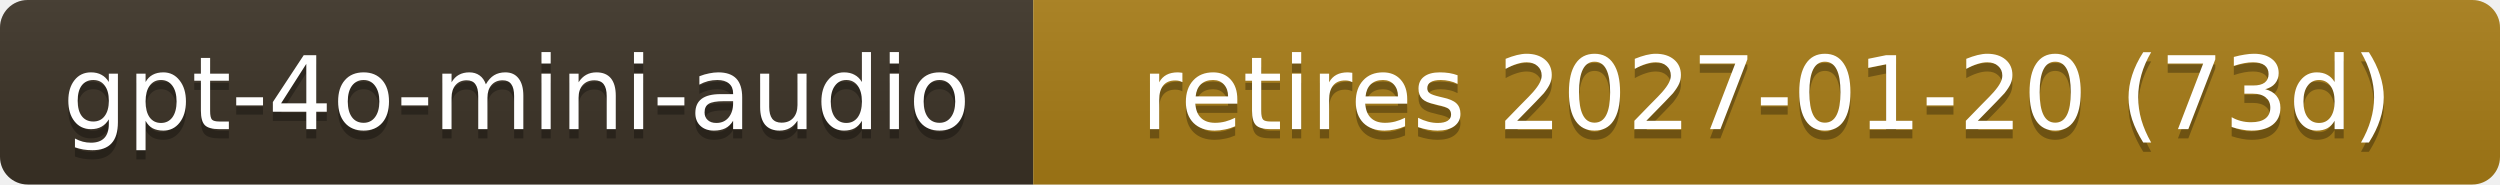
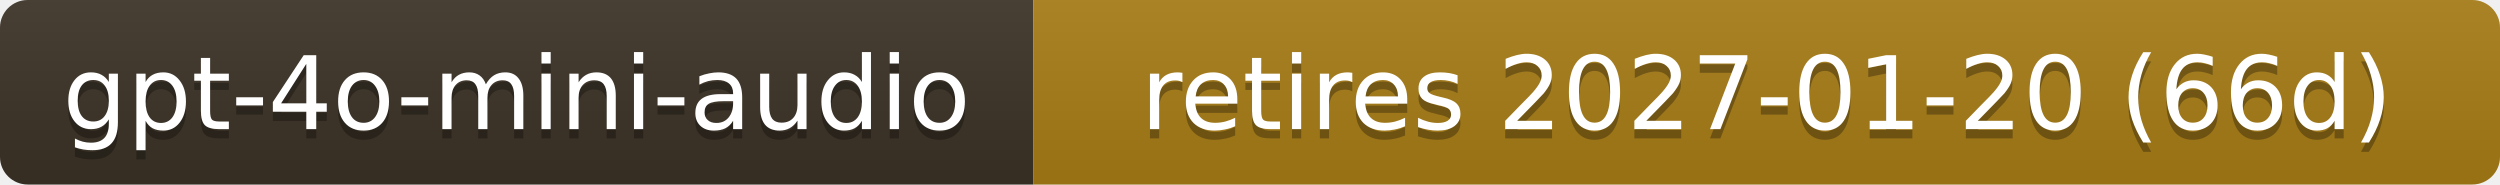
- <svg xmlns="http://www.w3.org/2000/svg" width="271" height="20" role="img" aria-label="gpt-4o-mini-audio: retires 2027-01-20 (73d)">
+ <svg xmlns="http://www.w3.org/2000/svg" width="271" height="20" role="img" aria-label="gpt-4o-mini-audio: retires 2027-01-20 (66d)">
  <linearGradient id="s" x2="0" y2="100%">
    <stop offset="0" stop-color="#bbb" stop-opacity=".1" />
    <stop offset="1" stop-opacity=".1" />
  </linearGradient>
  <clipPath id="r">
    <rect width="271" height="20" rx="3" fill="#fff" />
  </clipPath>
  <g clip-path="url(#r)">
    <rect width="112" height="20" fill="#3b3226" />
    <rect x="112" width="159" height="20" fill="#a87d16" />
    <rect width="271" height="20" fill="url(#s)" />
  </g>
  <g fill="#fff" text-anchor="middle" font-family="Verdana,Geneva,DejaVu Sans,sans-serif" font-size="11">
    <text x="56.0" y="15" fill="#010101" fill-opacity=".3">gpt-4o-mini-audio</text>
    <text x="56.0" y="14">gpt-4o-mini-audio</text>
-     <text x="191.5" y="15" fill="#010101" fill-opacity=".3">retires 2027-01-20 (73d)</text>
-     <text x="191.5" y="14">retires 2027-01-20 (73d)</text>
+     <text x="191.5" y="15" fill="#010101" fill-opacity=".3">retires 2027-01-20 (66d)</text>
+     <text x="191.5" y="14">retires 2027-01-20 (66d)</text>
  </g>
</svg>
